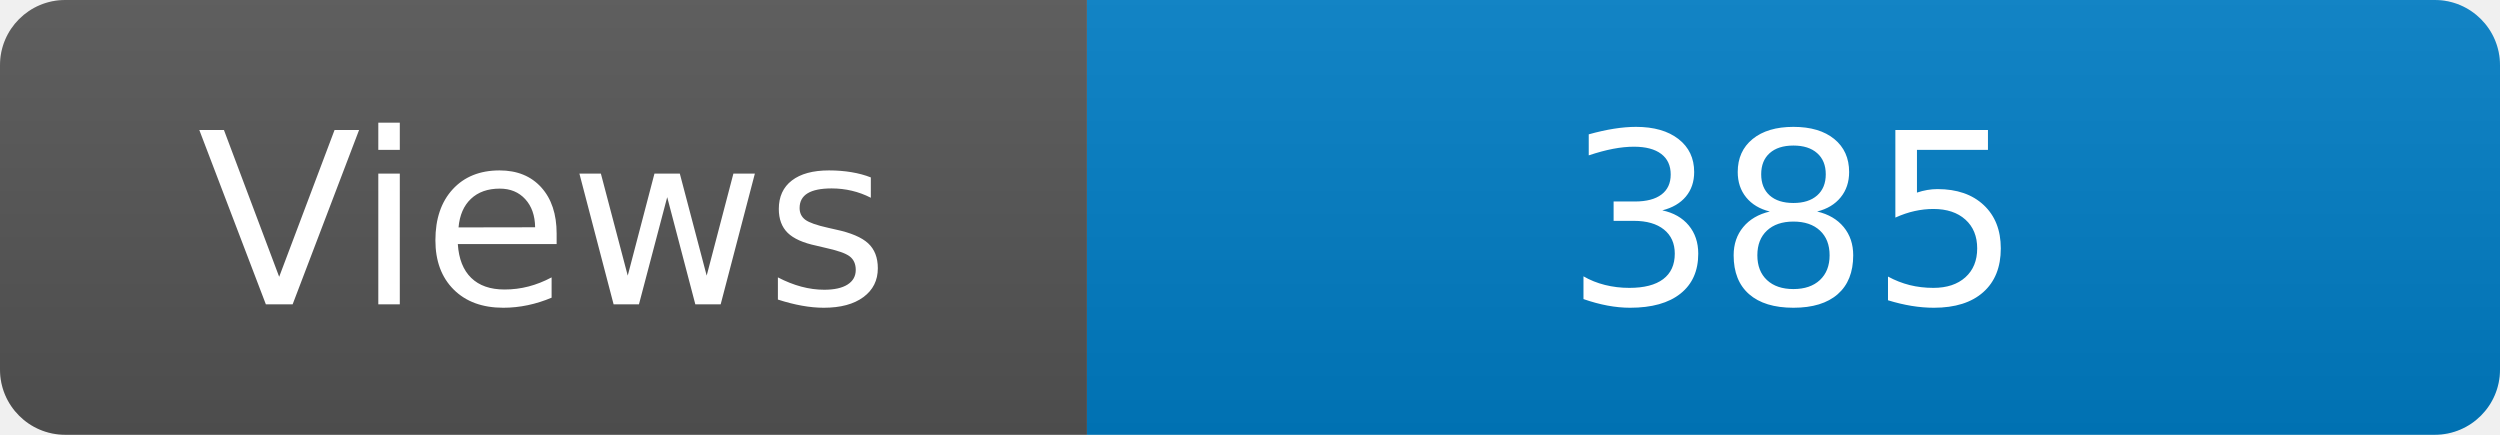
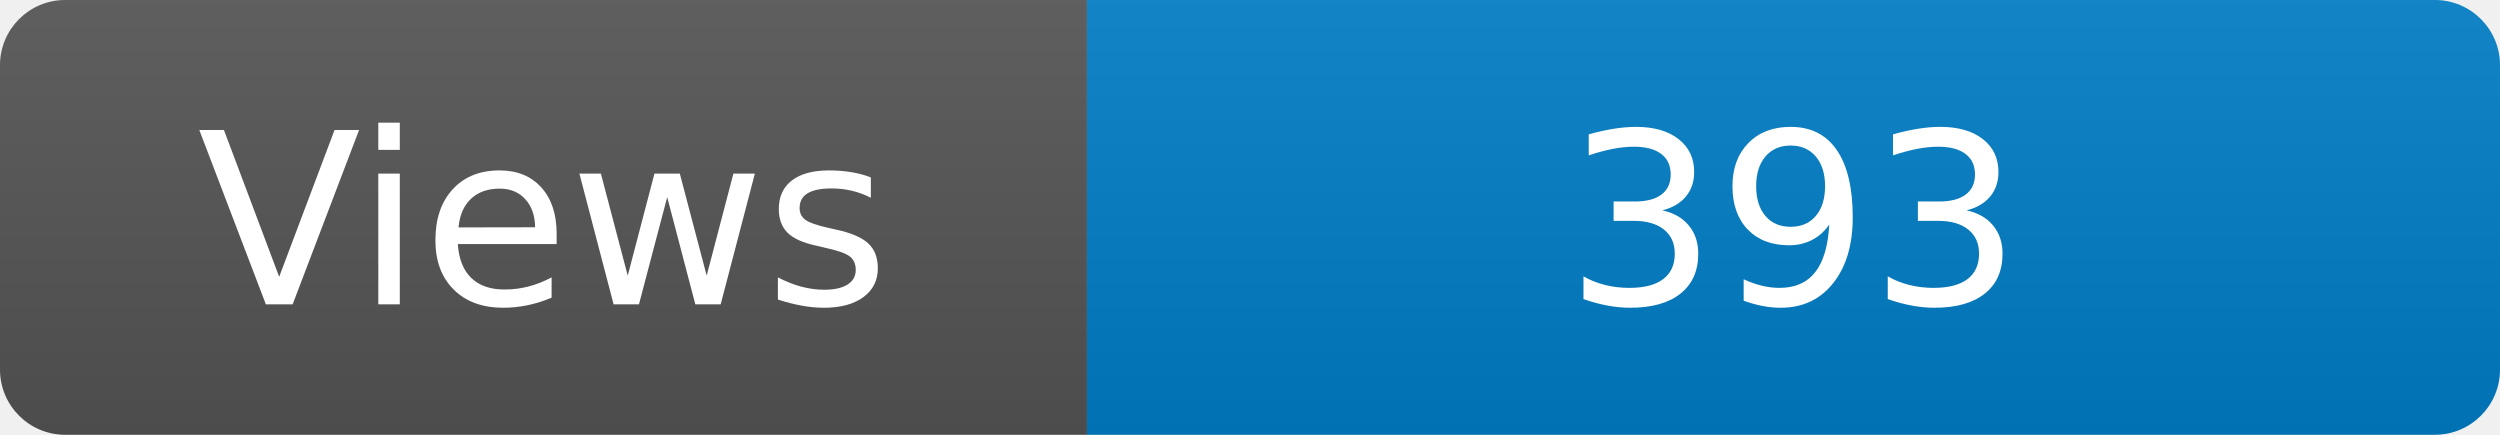
<svg xmlns="http://www.w3.org/2000/svg" width="115" height="20" role="img" aria-label="Maintained?: yes">
  <linearGradient id="s" x2="0" y2="100%">
    <stop offset="0" stop-color="#bbb" stop-opacity=".1" />
    <stop offset="1" stop-opacity=".1" />
  </linearGradient>
  <clipPath id="r">
    <rect width="115" height="20" rx="3" fill="#fff" />
  </clipPath>
  <g clip-path="url(#r)">
    <rect width="50" height="20" fill="#555" />
    <rect x="50" width="160" height="20" fill="#007ec6" />
    <rect width="115" height="20" fill="url(#s)" />
  </g>
  <g fill="#fff" text-anchor="middle" font-family="Verdana,Geneva,DejaVu Sans,sans-serif" font-size="110">
    <text x="250" y="140" transform="scale(.1)" fill="#fff">Views</text>
-     <text x="825" y="140" transform="scale(.1)" fill="#fff">385</text>
+     <text x="825" y="140" transform="scale(.1)" fill="#fff">393</text>
  </g>
</svg>
